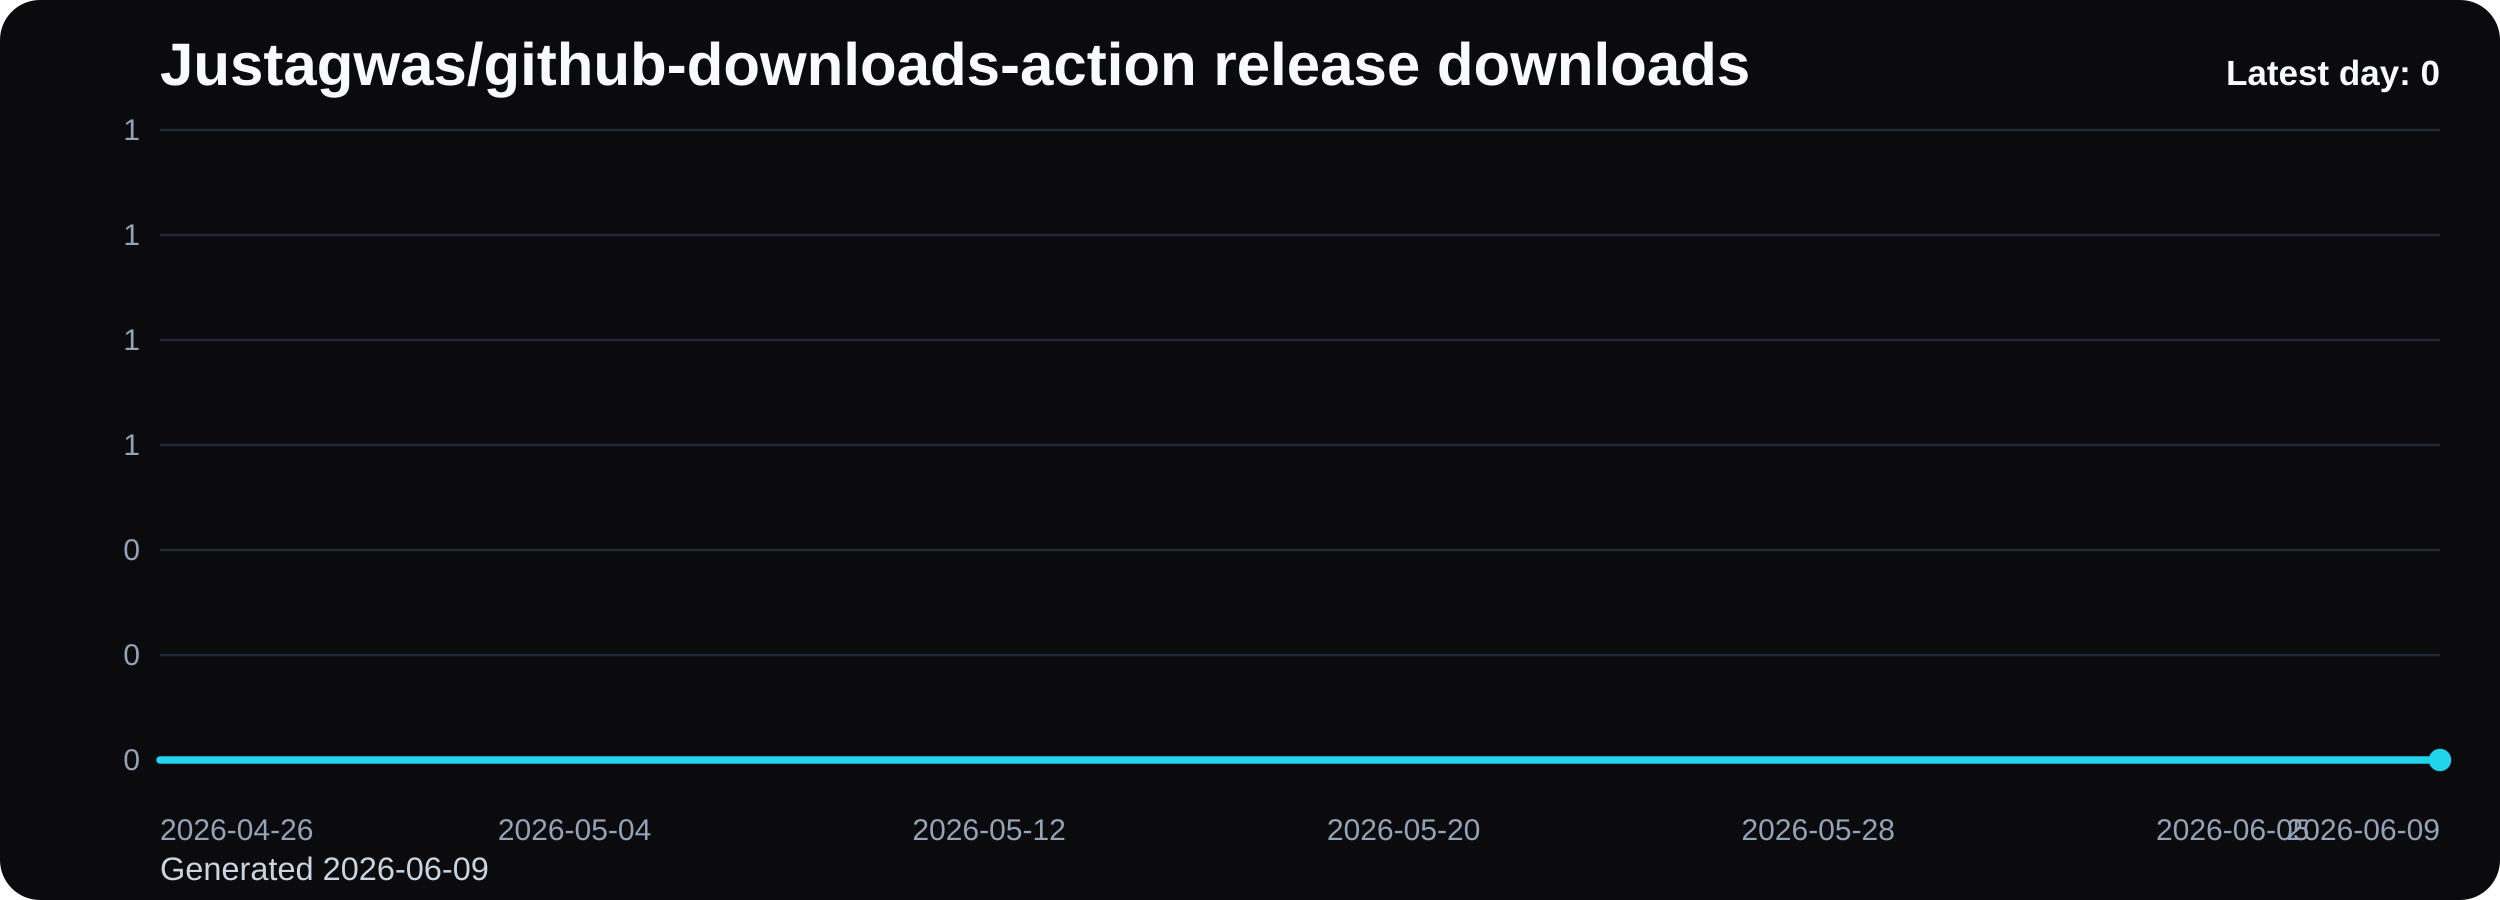
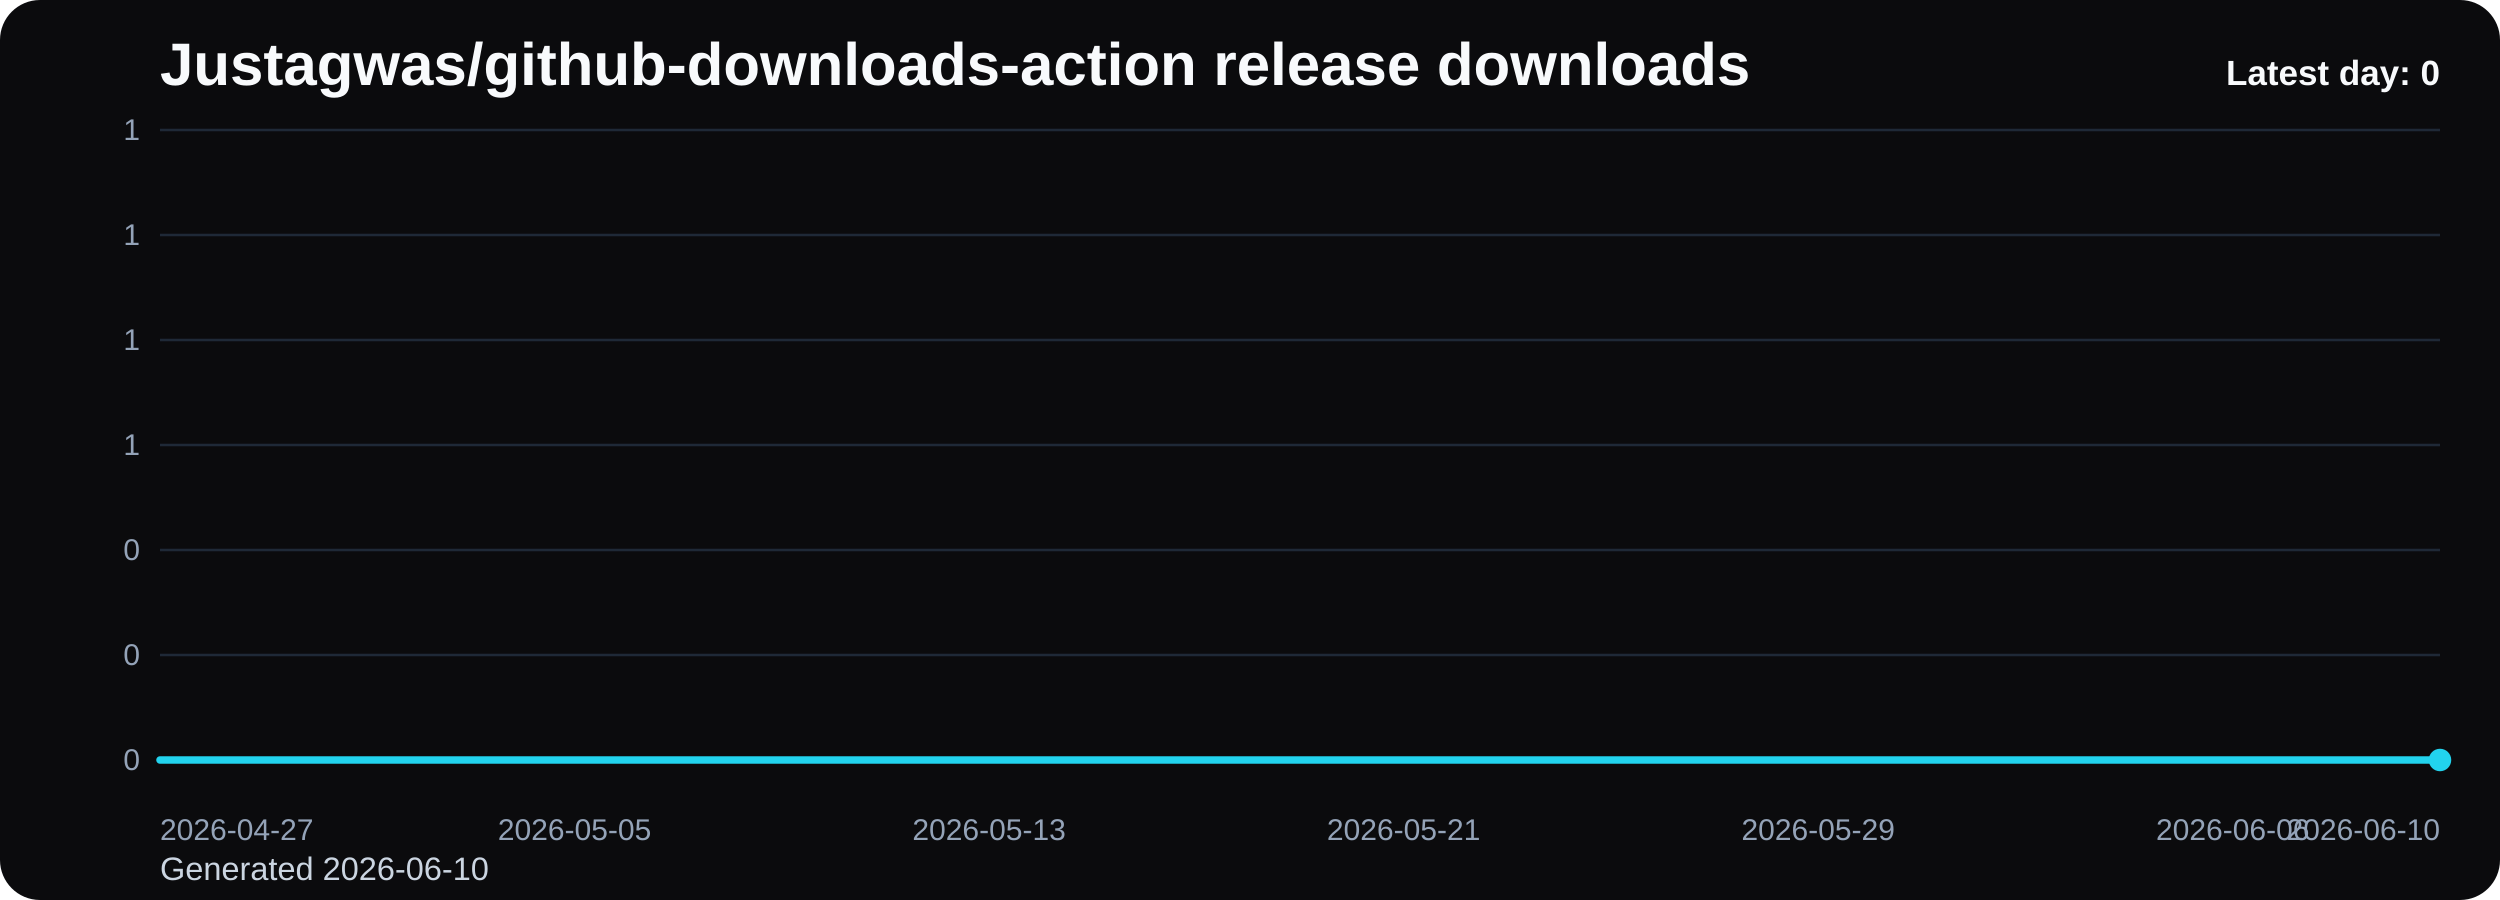
<svg xmlns="http://www.w3.org/2000/svg" viewBox="0 0 1000 360" role="img" aria-label="Justagwas/github-downloads-action release downloads chart">
  <defs>
    <linearGradient id="fill-daily-black" x1="0" y1="0" x2="0" y2="1">
      <stop offset="0%" stop-color="#22d3ee" stop-opacity="0.32" />
      <stop offset="100%" stop-color="#22d3ee" stop-opacity="0.05" />
    </linearGradient>
    <style>
      .bg { fill: #0b0b0d; }
      .title { font: 700 24px Arial, sans-serif; fill: #f8fafc; }
      .sub { font: 400 13px Arial, sans-serif; fill: #cbd5e1; }
      .grid { stroke: #1f2937; stroke-width: 1; }
      .axis { font: 400 12px Arial, sans-serif; fill: #94a3b8; }
      .line { fill: none; stroke: #22d3ee; stroke-width: 3; stroke-linecap: round; stroke-linejoin: round; }
      .dot { fill: #22d3ee; }
      .value { font: 600 11px Arial, sans-serif; fill: #cbd5e1; }
      .latest { font: 700 14px Arial, sans-serif; fill: #f8fafc; }
    </style>
  </defs>
  <rect class="bg" x="0" y="0" width="1000" height="360" rx="16" />
  <text class="title" x="64" y="34">Justagwas/github-downloads-action release downloads</text>
-   <text class="sub" x="64" y="352">Generated 2026-06-09</text>
+   <text class="sub" x="64" y="352">Generated 2026-06-10</text>
  <line x1="64" y1="52.00" x2="976" y2="52.00" class="grid" />
  <text x="56" y="56.00" text-anchor="end" class="axis">1</text>
  <line x1="64" y1="94.00" x2="976" y2="94.00" class="grid" />
  <text x="56" y="98.00" text-anchor="end" class="axis">1</text>
  <line x1="64" y1="136.00" x2="976" y2="136.00" class="grid" />
  <text x="56" y="140.00" text-anchor="end" class="axis">1</text>
  <line x1="64" y1="178.00" x2="976" y2="178.00" class="grid" />
  <text x="56" y="182.00" text-anchor="end" class="axis">1</text>
  <line x1="64" y1="220.00" x2="976" y2="220.00" class="grid" />
  <text x="56" y="224.00" text-anchor="end" class="axis">0</text>
  <line x1="64" y1="262.00" x2="976" y2="262.00" class="grid" />
  <text x="56" y="266.00" text-anchor="end" class="axis">0</text>
  <line x1="64" y1="304.00" x2="976" y2="304.00" class="grid" />
  <text x="56" y="308.00" text-anchor="end" class="axis">0</text>
  <path d="M 64.00 304 L 64.00 304.00 L 84.73 304.00 L 105.45 304.00 L 126.18 304.00 L 146.91 304.00 L 167.64 304.00 L 188.36 304.00 L 209.09 304.00 L 229.82 304.00 L 250.55 304.00 L 271.27 304.00 L 292.00 304.00 L 312.73 304.00 L 333.45 304.00 L 354.18 304.00 L 374.91 304.00 L 395.64 304.00 L 416.36 304.00 L 437.09 304.00 L 457.82 304.00 L 478.55 304.00 L 499.27 304.00 L 520.00 304.00 L 540.73 304.00 L 561.45 304.00 L 582.18 304.00 L 602.91 304.00 L 623.64 304.00 L 644.36 304.00 L 665.09 304.00 L 685.82 304.00 L 706.55 304.00 L 727.27 304.00 L 748.00 304.00 L 768.73 304.00 L 789.45 304.00 L 810.18 304.00 L 830.91 304.00 L 851.64 304.00 L 872.36 304.00 L 893.09 304.00 L 913.82 304.00 L 934.55 304.00 L 955.27 304.00 L 976.00 304.00 L 976.00 304 Z" fill="url(#fill-daily-black)" />
  <polyline class="line" points="64.00,304.00 84.73,304.00 105.45,304.00 126.18,304.00 146.91,304.00 167.64,304.00 188.36,304.00 209.09,304.00 229.82,304.00 250.55,304.00 271.27,304.00 292.00,304.00 312.73,304.00 333.45,304.00 354.18,304.00 374.91,304.00 395.64,304.00 416.36,304.00 437.09,304.00 457.82,304.00 478.55,304.00 499.27,304.00 520.00,304.00 540.73,304.00 561.45,304.00 582.18,304.00 602.91,304.00 623.64,304.00 644.36,304.00 665.09,304.00 685.82,304.00 706.55,304.00 727.27,304.00 748.00,304.00 768.73,304.00 789.45,304.00 810.18,304.00 830.91,304.00 851.64,304.00 872.36,304.00 893.09,304.00 913.82,304.00 934.55,304.00 955.27,304.00 976.00,304.00" />
  <circle class="dot" cx="976.00" cy="304.00" r="4.5" />
-   <text class="axis" x="64.00" y="336" text-anchor="start">2026-04-26</text>
-   <text class="axis" x="229.82" y="336" text-anchor="middle">2026-05-04</text>
-   <text class="axis" x="395.64" y="336" text-anchor="middle">2026-05-12</text>
-   <text class="axis" x="561.45" y="336" text-anchor="middle">2026-05-20</text>
-   <text class="axis" x="727.27" y="336" text-anchor="middle">2026-05-28</text>
-   <text class="axis" x="893.09" y="336" text-anchor="middle">2026-06-05</text>
-   <text class="axis" x="976.00" y="336" text-anchor="end">2026-06-09</text>
+   <text class="axis" x="64.00" y="336" text-anchor="start">2026-04-27</text>
+   <text class="axis" x="229.82" y="336" text-anchor="middle">2026-05-05</text>
+   <text class="axis" x="395.64" y="336" text-anchor="middle">2026-05-13</text>
+   <text class="axis" x="561.45" y="336" text-anchor="middle">2026-05-21</text>
+   <text class="axis" x="727.27" y="336" text-anchor="middle">2026-05-29</text>
+   <text class="axis" x="893.09" y="336" text-anchor="middle">2026-06-06</text>
+   <text class="axis" x="976.00" y="336" text-anchor="end">2026-06-10</text>
  <text class="latest" x="976" y="34" text-anchor="end">Latest day: 0</text>
</svg>
